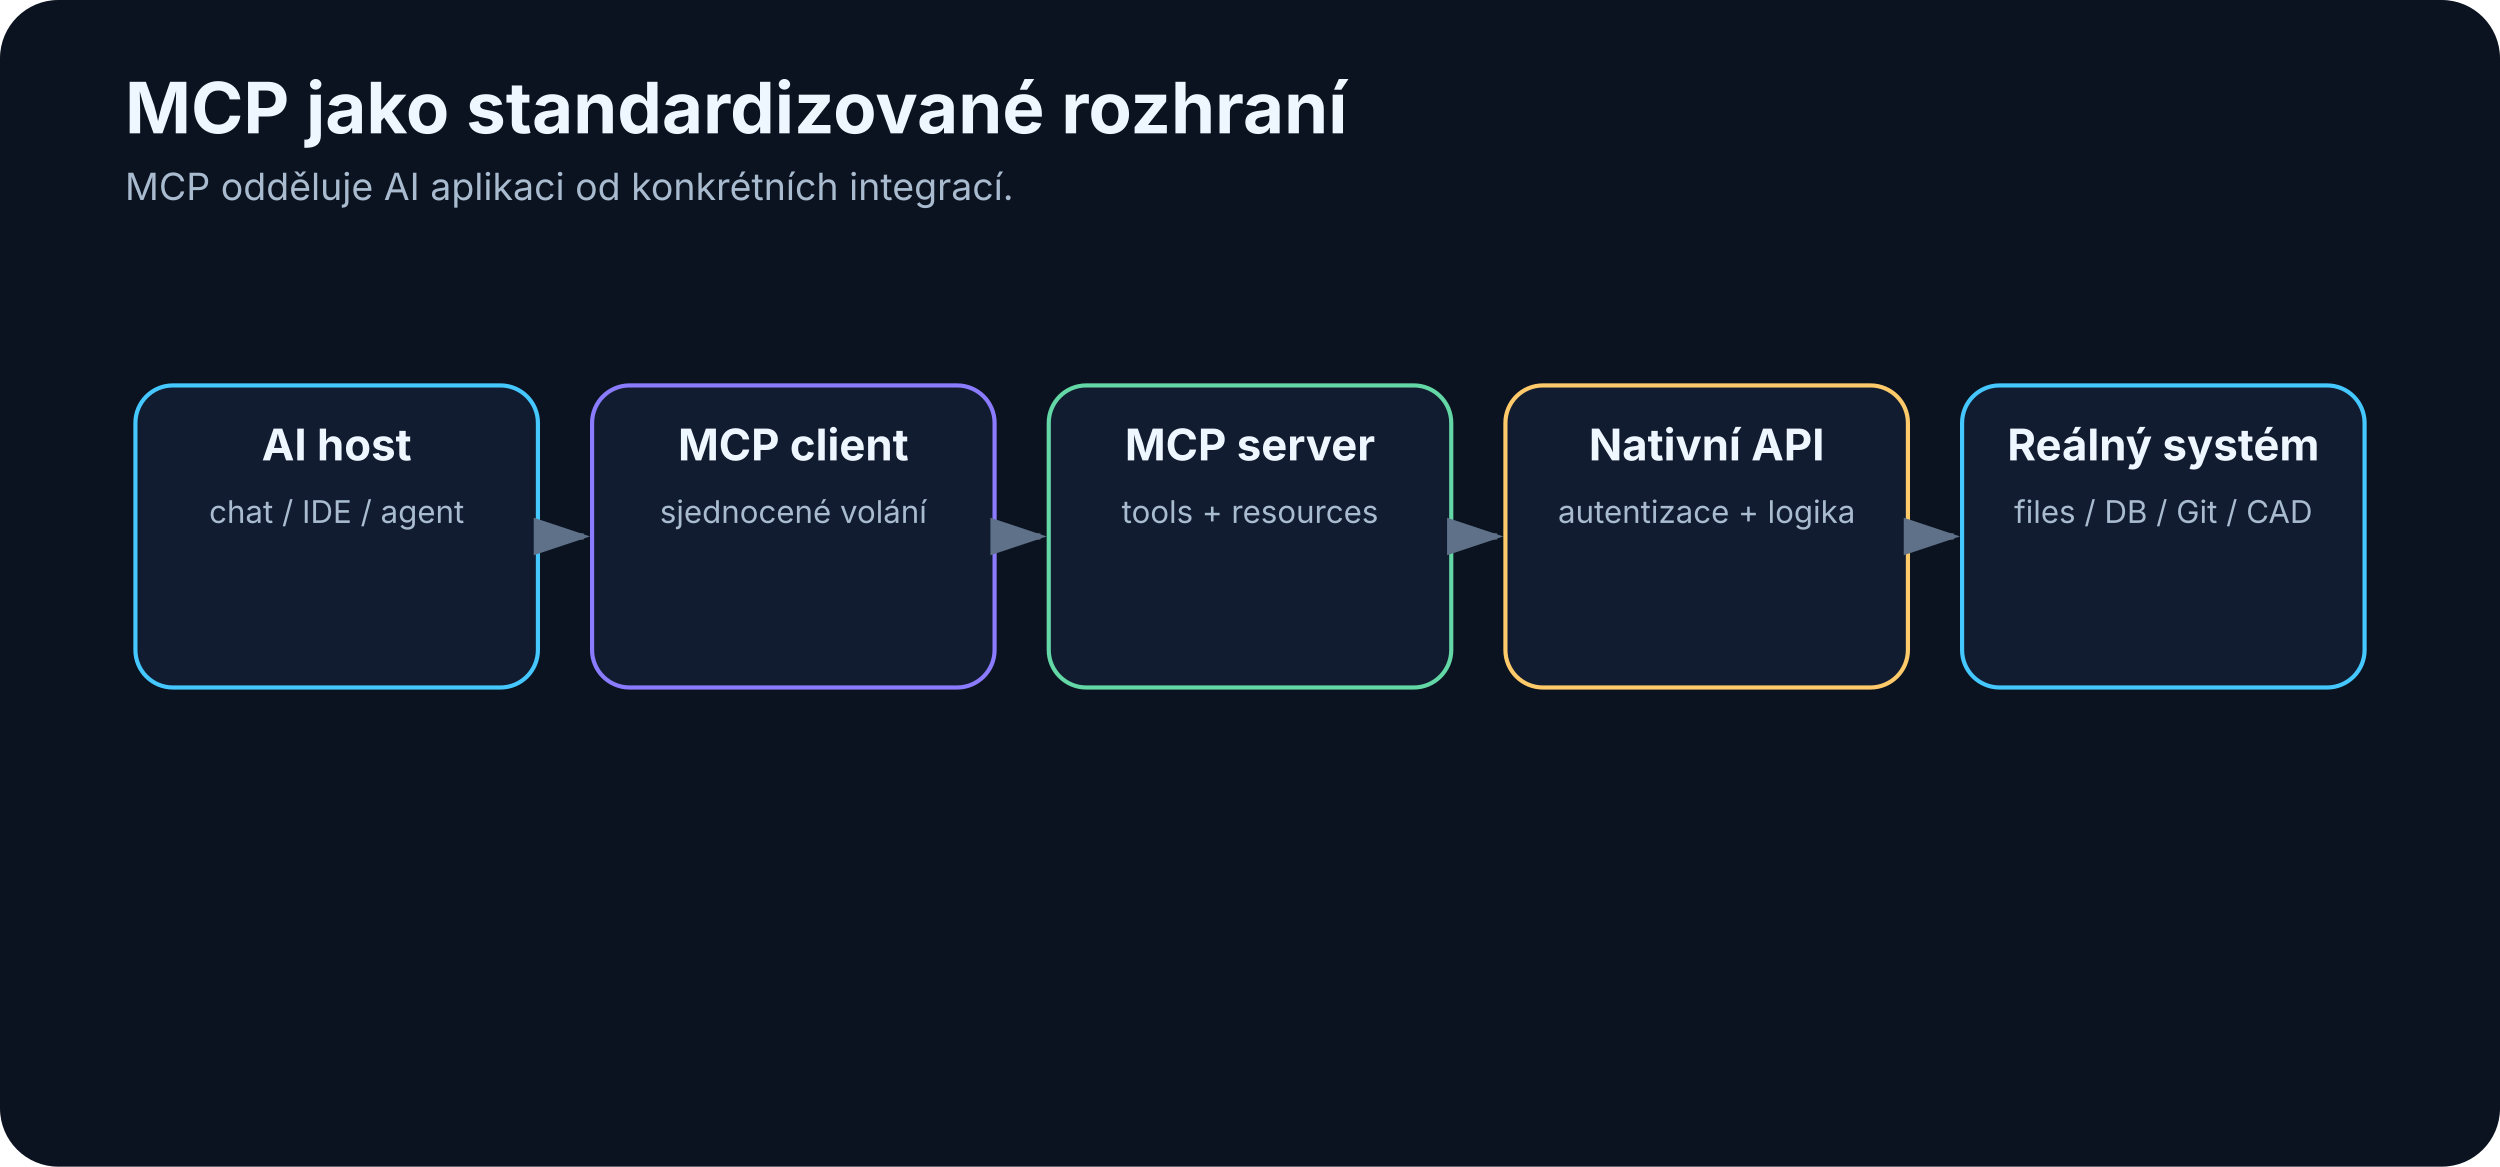
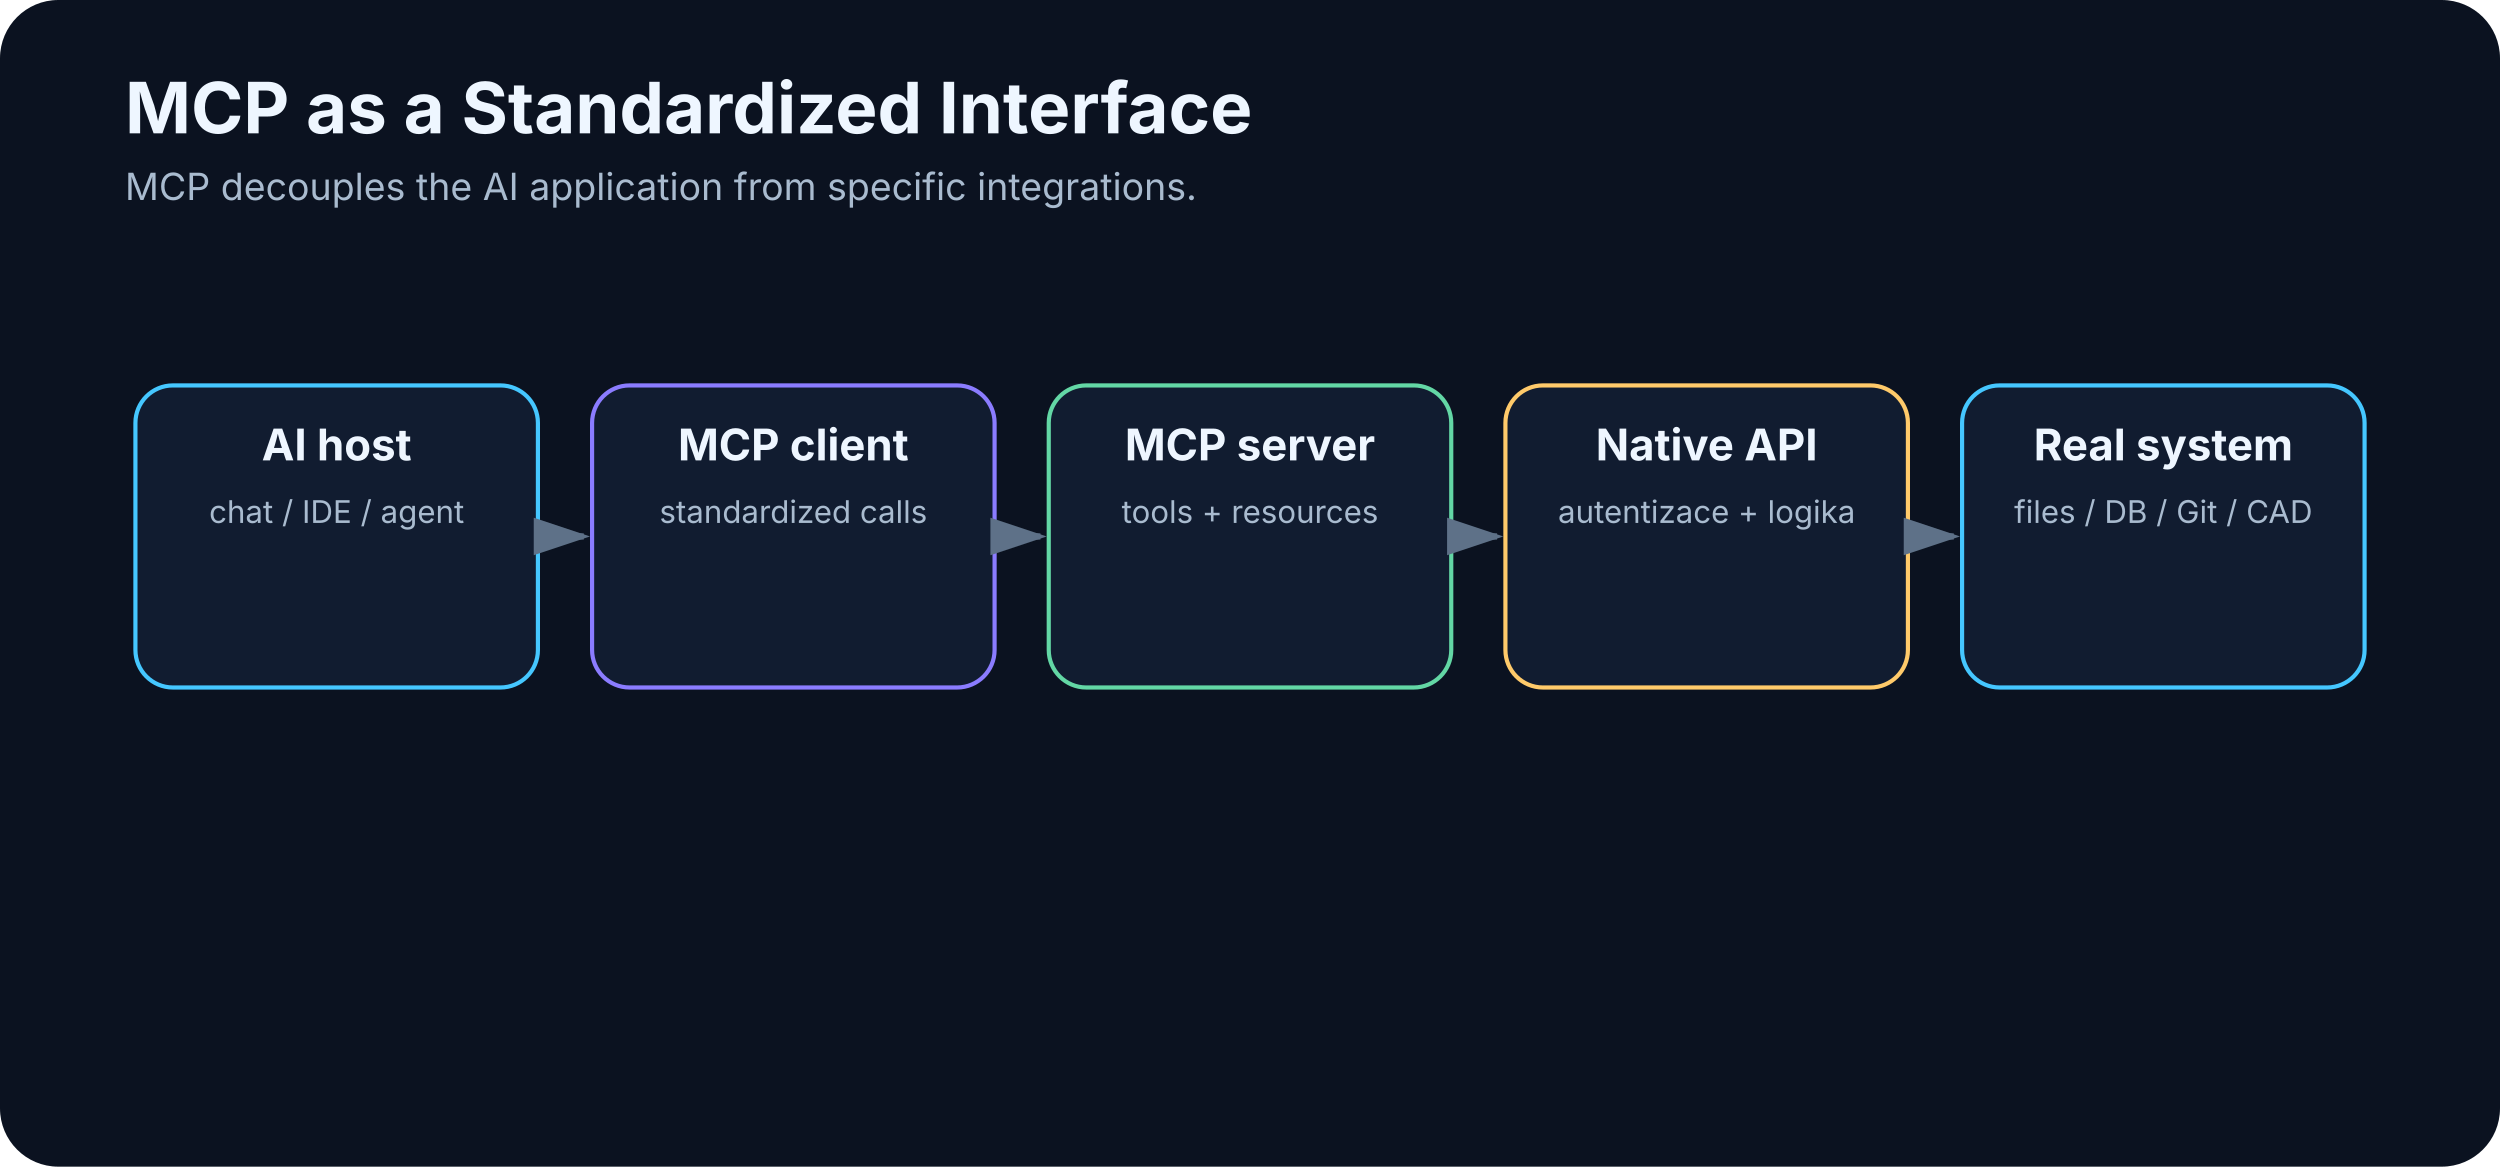
<svg xmlns="http://www.w3.org/2000/svg" width="1200" height="560" viewBox="0 0 1200 560" role="img" aria-labelledby="title desc">
  <defs>
    <marker id="arrow" markerWidth="10" markerHeight="10" refX="8" refY="3" orient="auto">
      <path d="M0,0 L0,6 L9,3 z" fill="#5e7188" />
    </marker>
  </defs>
  <rect width="1200" height="560" rx="28" fill="#0b1220" />
-   <text x="60" y="64" font-family="Inter,Segoe UI,Arial,sans-serif" font-size="34" font-weight="700" fill="#eef6ff">MCP jako standardizované rozhraní</text>
-   <text x="60" y="96" font-family="Inter,Segoe UI,Arial,sans-serif" font-size="18" fill="#a9bbcf">MCP odděluje AI aplikaci od konkrétních integrací.</text>
+   <text x="60" y="64" font-family="Inter,Segoe UI,Arial,sans-serif" font-size="34" font-weight="700" fill="#eef6ff">MCP as a Standardized Interface</text>
+   <text x="60" y="96" font-family="Inter,Segoe UI,Arial,sans-serif" font-size="18" fill="#a9bbcf">MCP decouples the AI application from specific integrations.</text>
  <rect x="65.0" y="185" width="193.2" height="145" rx="18" fill="#111c30" stroke="#45c7ff" stroke-width="2" />
  <text x="161.6" y="221" text-anchor="middle" font-family="Inter,Segoe UI,Arial,sans-serif" font-size="21" font-weight="700" fill="#eef6ff">AI host</text>
  <text x="161.6" y="251" text-anchor="middle" font-family="Inter,Segoe UI,Arial,sans-serif" font-size="15" font-weight="400" fill="#a9bbcf">chat / IDE / agent</text>
  <line x1="262.2" y1="257.5" x2="280.2" y2="257.5" stroke="#5e7188" stroke-width="3" marker-end="url(#arrow)" />
  <rect x="284.2" y="185" width="193.2" height="145" rx="18" fill="#111c30" stroke="#8b7cff" stroke-width="2" />
  <text x="380.8" y="221" text-anchor="middle" font-family="Inter,Segoe UI,Arial,sans-serif" font-size="21" font-weight="700" fill="#eef6ff">MCP client</text>
-   <text x="380.8" y="251" text-anchor="middle" font-family="Inter,Segoe UI,Arial,sans-serif" font-size="15" font-weight="400" fill="#a9bbcf">sjednocené volání</text>
+   <text x="380.8" y="251" text-anchor="middle" font-family="Inter,Segoe UI,Arial,sans-serif" font-size="15" font-weight="400" fill="#a9bbcf">standardized calls</text>
  <line x1="481.4" y1="257.5" x2="499.4" y2="257.5" stroke="#5e7188" stroke-width="3" marker-end="url(#arrow)" />
  <rect x="503.4" y="185" width="193.2" height="145" rx="18" fill="#111c30" stroke="#63d7a5" stroke-width="2" />
  <text x="600.0" y="221" text-anchor="middle" font-family="Inter,Segoe UI,Arial,sans-serif" font-size="21" font-weight="700" fill="#eef6ff">MCP server</text>
  <text x="600.0" y="251" text-anchor="middle" font-family="Inter,Segoe UI,Arial,sans-serif" font-size="15" font-weight="400" fill="#a9bbcf">tools + resources</text>
  <line x1="700.6" y1="257.5" x2="718.6" y2="257.5" stroke="#5e7188" stroke-width="3" marker-end="url(#arrow)" />
  <rect x="722.6" y="185" width="193.2" height="145" rx="18" fill="#111c30" stroke="#ffca6a" stroke-width="2" />
-   <text x="819.2" y="221" text-anchor="middle" font-family="Inter,Segoe UI,Arial,sans-serif" font-size="21" font-weight="700" fill="#eef6ff">Nativní API</text>
+   <text x="819.2" y="221" text-anchor="middle" font-family="Inter,Segoe UI,Arial,sans-serif" font-size="21" font-weight="700" fill="#eef6ff">Native API</text>
  <text x="819.2" y="251" text-anchor="middle" font-family="Inter,Segoe UI,Arial,sans-serif" font-size="15" font-weight="400" fill="#a9bbcf">autentizace + logika</text>
  <line x1="919.8" y1="257.5" x2="937.8" y2="257.5" stroke="#5e7188" stroke-width="3" marker-end="url(#arrow)" />
  <rect x="941.8" y="185" width="193.2" height="145" rx="18" fill="#111c30" stroke="#45c7ff" stroke-width="2" />
-   <text x="1038.4" y="221" text-anchor="middle" font-family="Inter,Segoe UI,Arial,sans-serif" font-size="21" font-weight="700" fill="#eef6ff">Reálný systém</text>
+   <text x="1038.4" y="221" text-anchor="middle" font-family="Inter,Segoe UI,Arial,sans-serif" font-size="21" font-weight="700" fill="#eef6ff">Real system</text>
  <text x="1038.4" y="251" text-anchor="middle" font-family="Inter,Segoe UI,Arial,sans-serif" font-size="15" font-weight="400" fill="#a9bbcf">files / DB / Git / CAD</text>
</svg>
